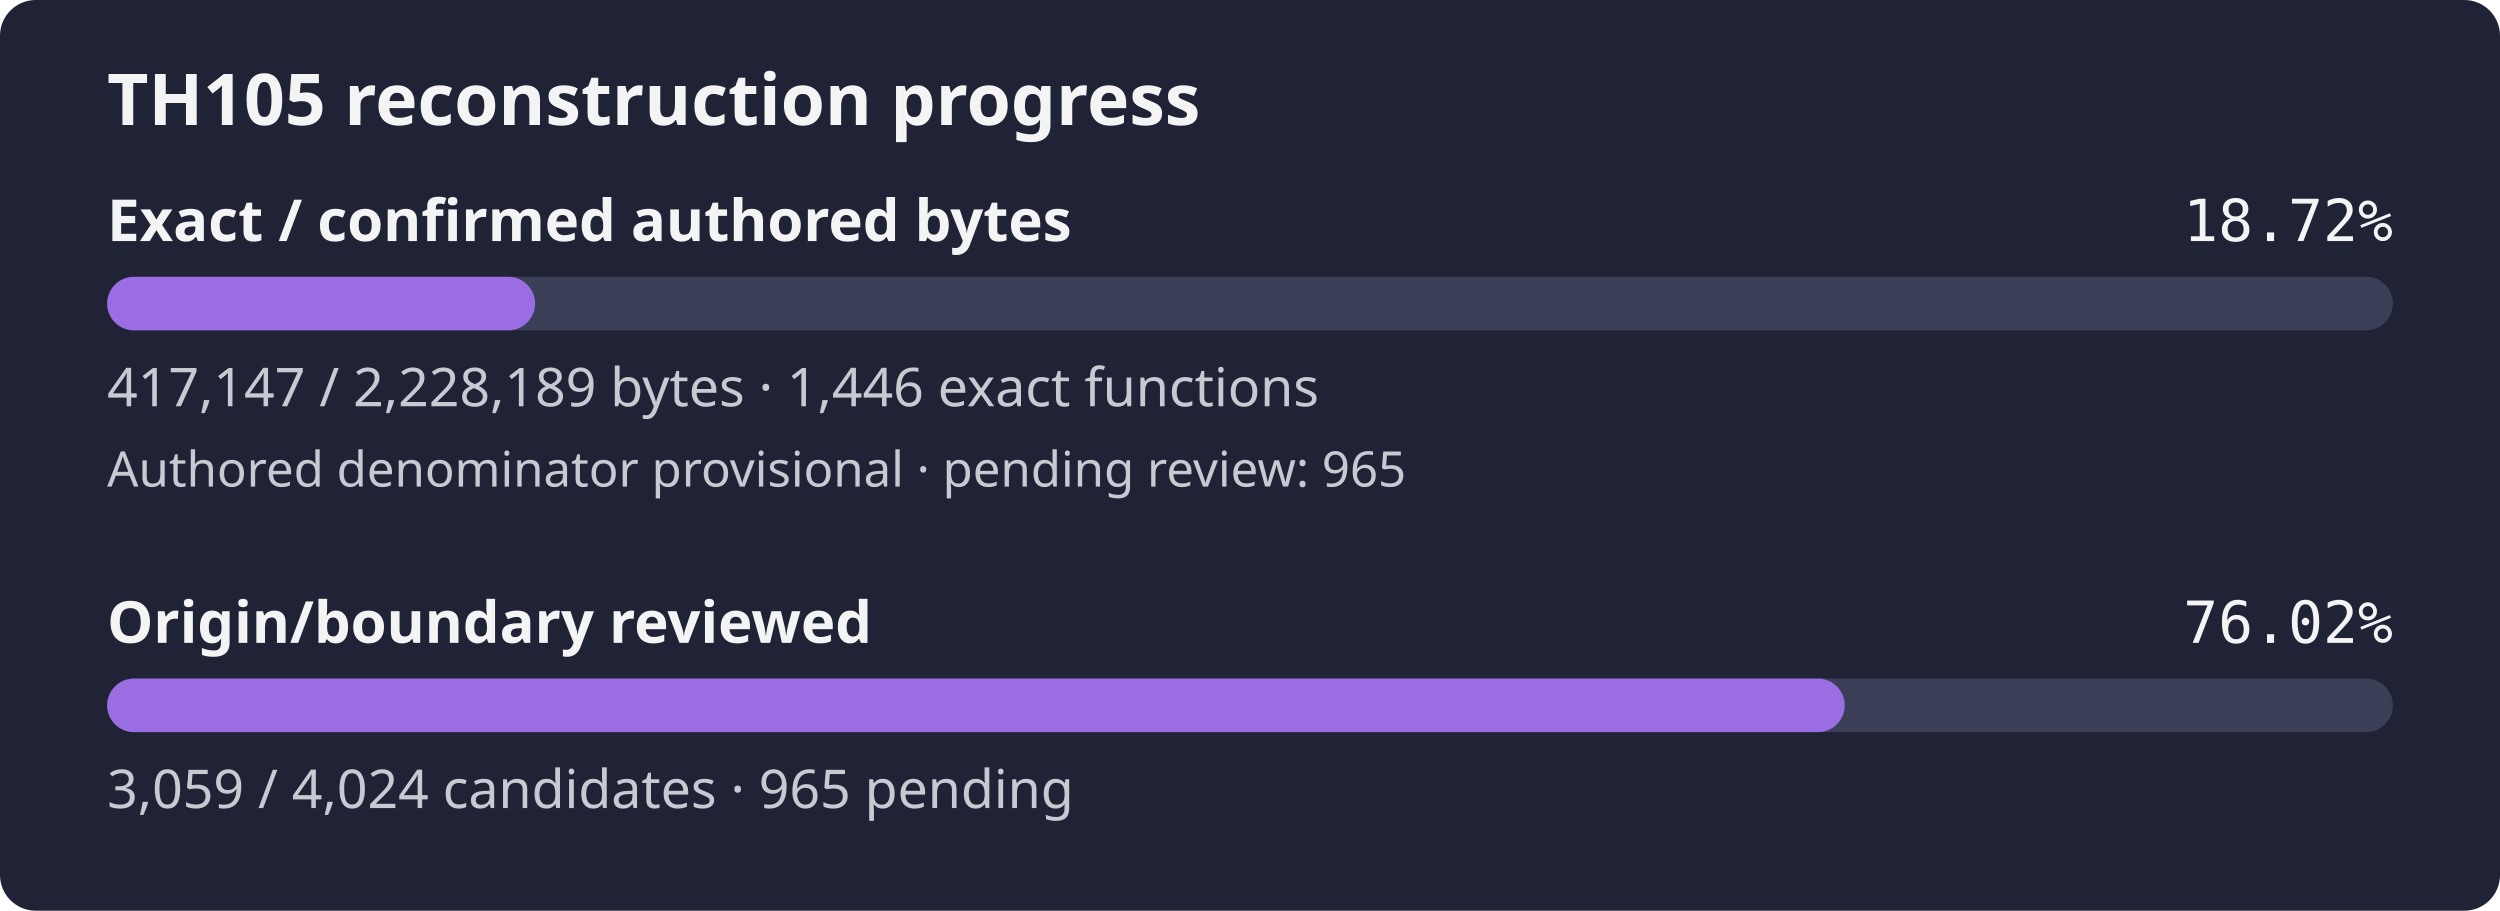
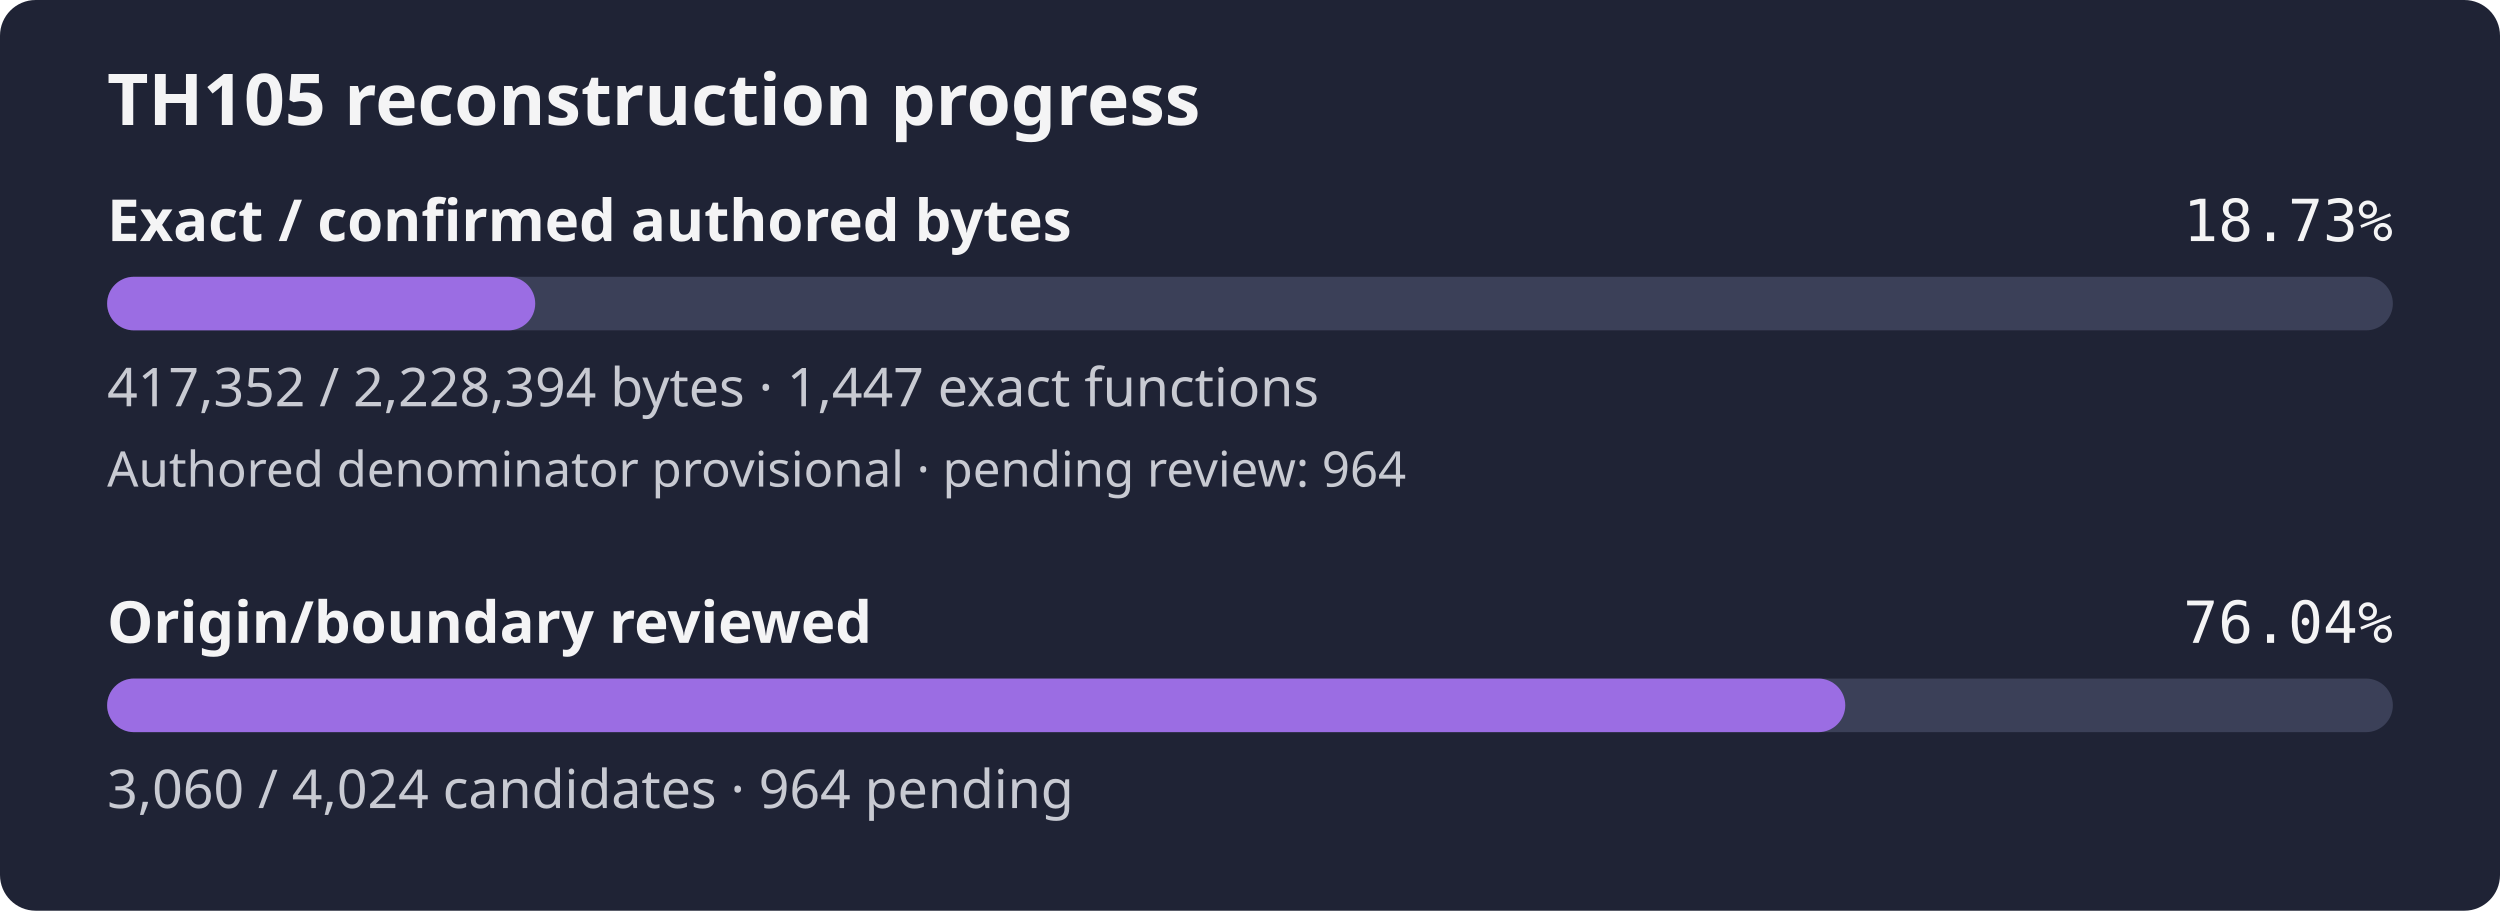
- <svg xmlns="http://www.w3.org/2000/svg" width="560" height="204" viewBox="0 0 560 204" role="img" aria-label="TH105 reconstruction progress: 18.72% of confirmed authored bytes exact; authored denominator provisional, origin review 76.02%">
+ <svg xmlns="http://www.w3.org/2000/svg" width="560" height="204" viewBox="0 0 560 204" role="img" aria-label="TH105 reconstruction progress: 18.73% of confirmed authored bytes exact; authored denominator provisional, origin review 76.04%">
  <rect width="560" height="204" rx="8" fill="#1f2335" />
  <text x="24" y="28" fill="#f4f4f5" font-family="sans-serif" font-size="16" font-weight="600">TH105 reconstruction progress</text>
  <text x="24" y="54" fill="#f4f4f5" font-family="sans-serif" font-size="13" font-weight="600">Exact / confirmed authored bytes</text>
-   <text x="536" y="54" fill="#f4f4f5" text-anchor="end" font-family="monospace" font-size="13">18.72%</text>
+   <text x="536" y="54" fill="#f4f4f5" text-anchor="end" font-family="monospace" font-size="13">18.73%</text>
  <rect id="exact-track" x="24" y="62" width="512" height="12" rx="6" fill="#3b4058" />
-   <rect id="exact-fill" x="24" y="62" width="95.85" height="12" rx="6" fill="#9b6de3" />
-   <text x="24" y="91" fill="#c8cad2" font-family="sans-serif" font-size="12">417,147 / 2,228,189 bytes · 1,446 exact functions</text>
-   <text x="24" y="109" fill="#c8cad2" font-family="sans-serif" font-size="11">Authored denominator provisional · pending review: 965</text>
+   <rect id="exact-fill" x="24" y="62" width="95.89" height="12" rx="6" fill="#9b6de3" />
+   <text x="24" y="91" fill="#c8cad2" font-family="sans-serif" font-size="12">417,352 / 2,228,394 bytes · 1,447 exact functions</text>
+   <text x="24" y="109" fill="#c8cad2" font-family="sans-serif" font-size="11">Authored denominator provisional · pending review: 964</text>
  <text x="24" y="144" fill="#f4f4f5" font-family="sans-serif" font-size="13" font-weight="600">Origin/boundary reviewed</text>
-   <text x="536" y="144" fill="#f4f4f5" text-anchor="end" font-family="monospace" font-size="13">76.02%</text>
+   <text x="536" y="144" fill="#f4f4f5" text-anchor="end" font-family="monospace" font-size="13">76.04%</text>
  <rect id="review-track" x="24" y="152" width="512" height="12" rx="6" fill="#3b4058" />
-   <rect id="review-fill" x="24" y="152" width="389.22" height="12" rx="6" fill="#9b6de3" />
-   <text x="24" y="181" fill="#c8cad2" font-family="sans-serif" font-size="12">3,059 / 4,024 candidates · 965 pending</text>
+   <rect id="review-fill" x="24" y="152" width="389.34" height="12" rx="6" fill="#9b6de3" />
+   <text x="24" y="181" fill="#c8cad2" font-family="sans-serif" font-size="12">3,060 / 4,024 candidates · 964 pending</text>
</svg>
